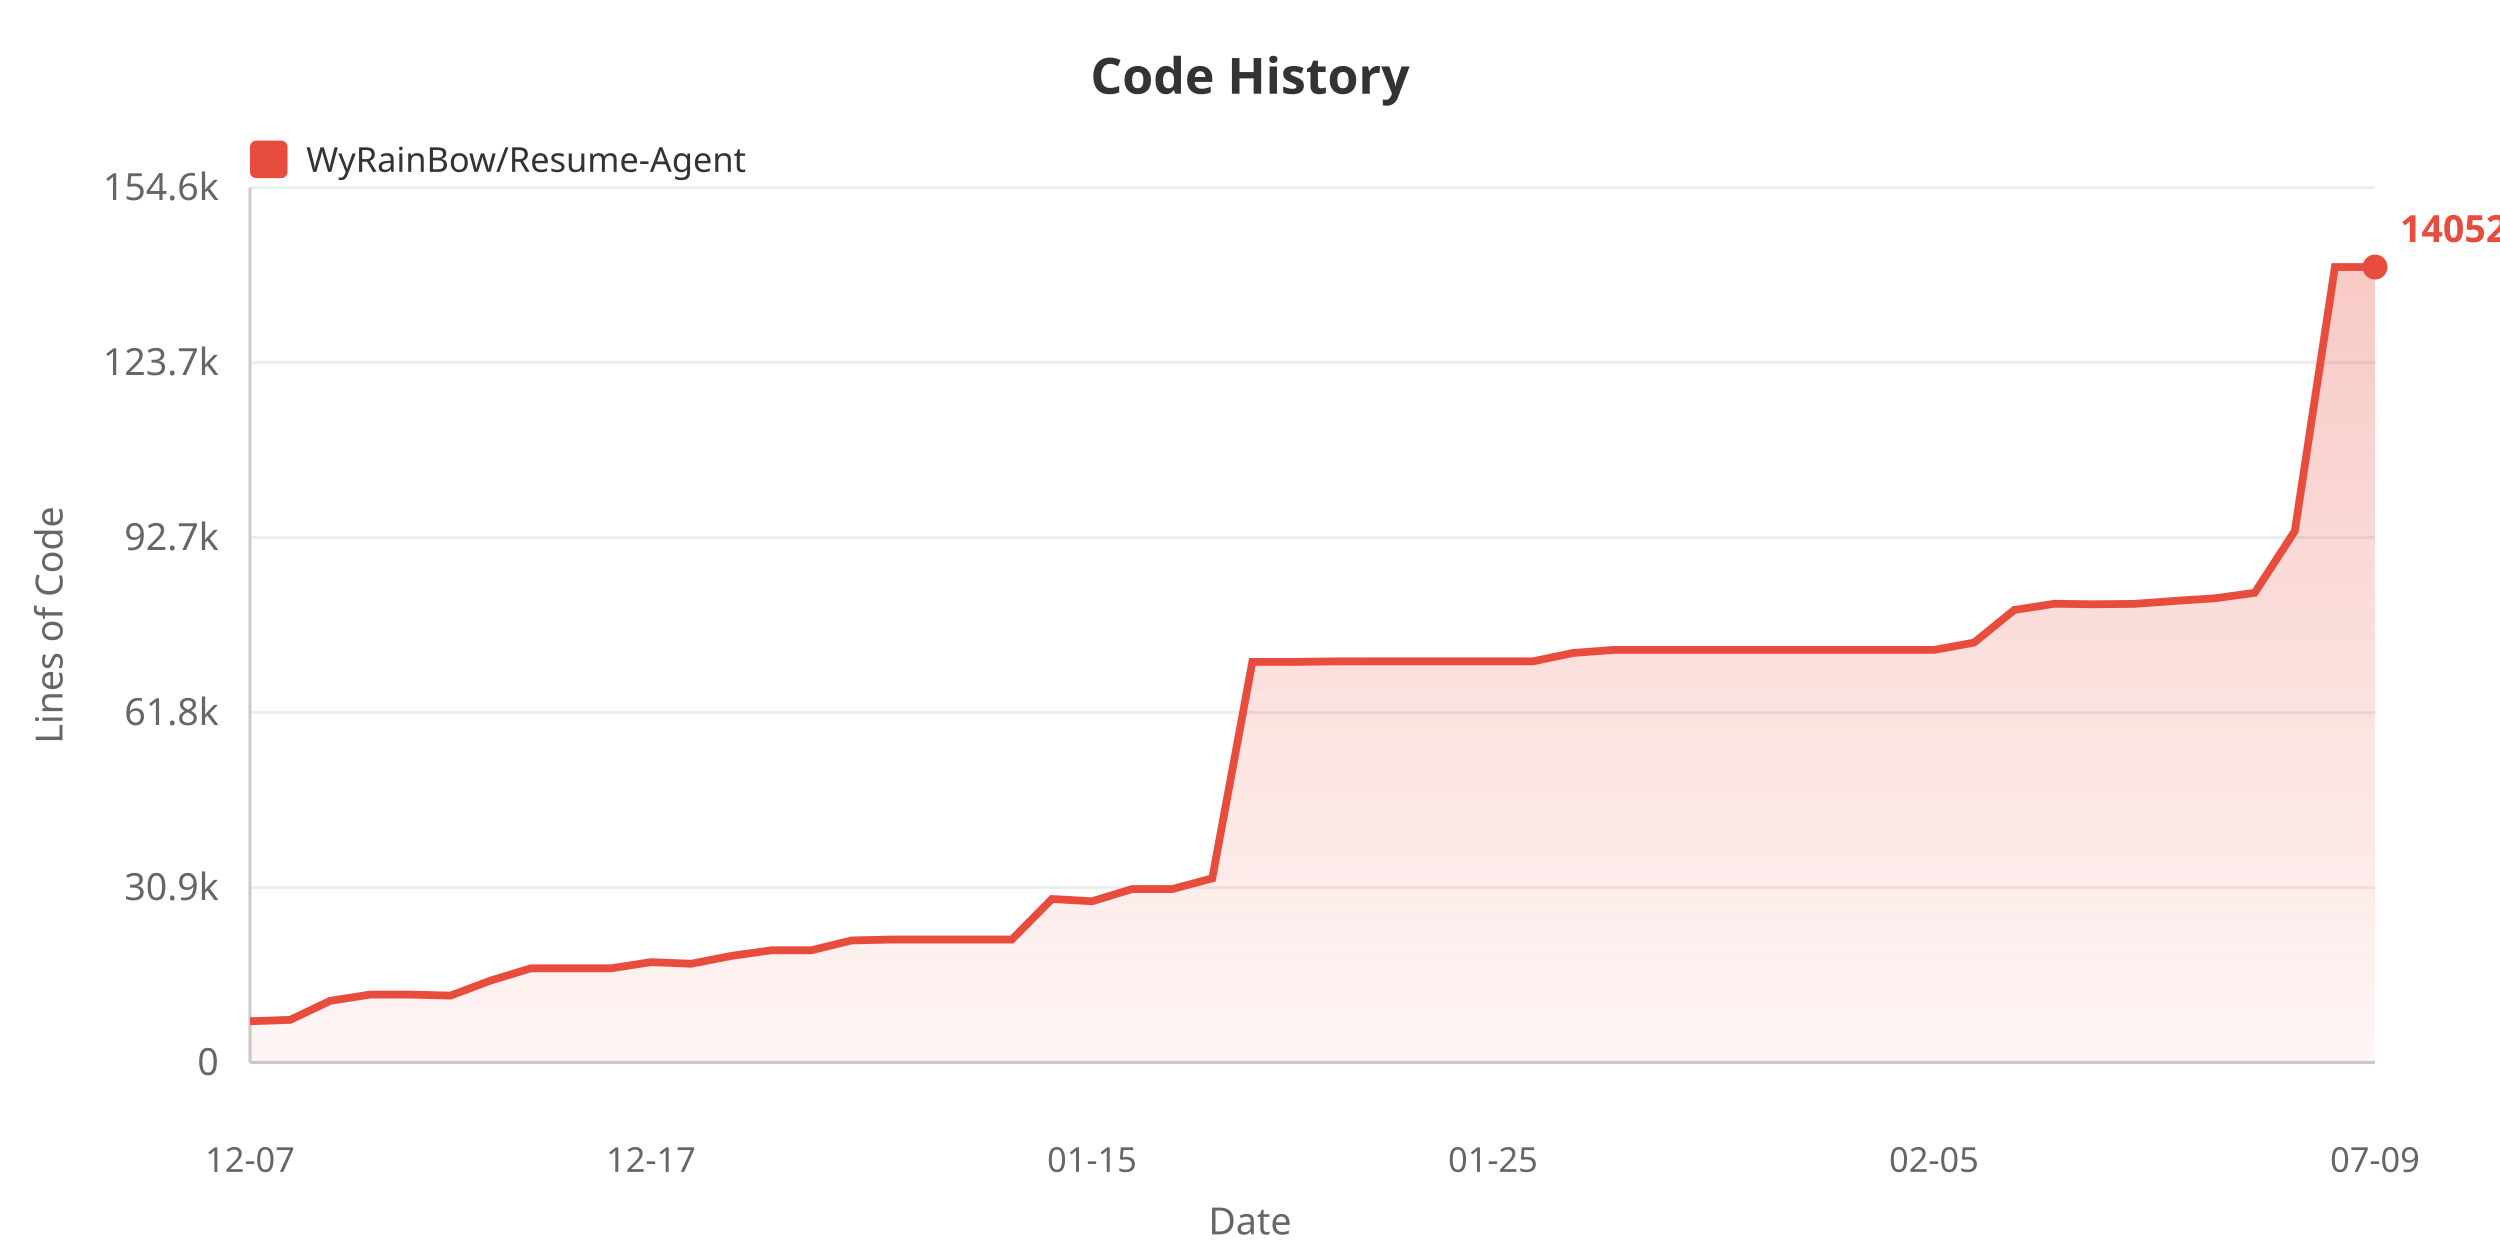
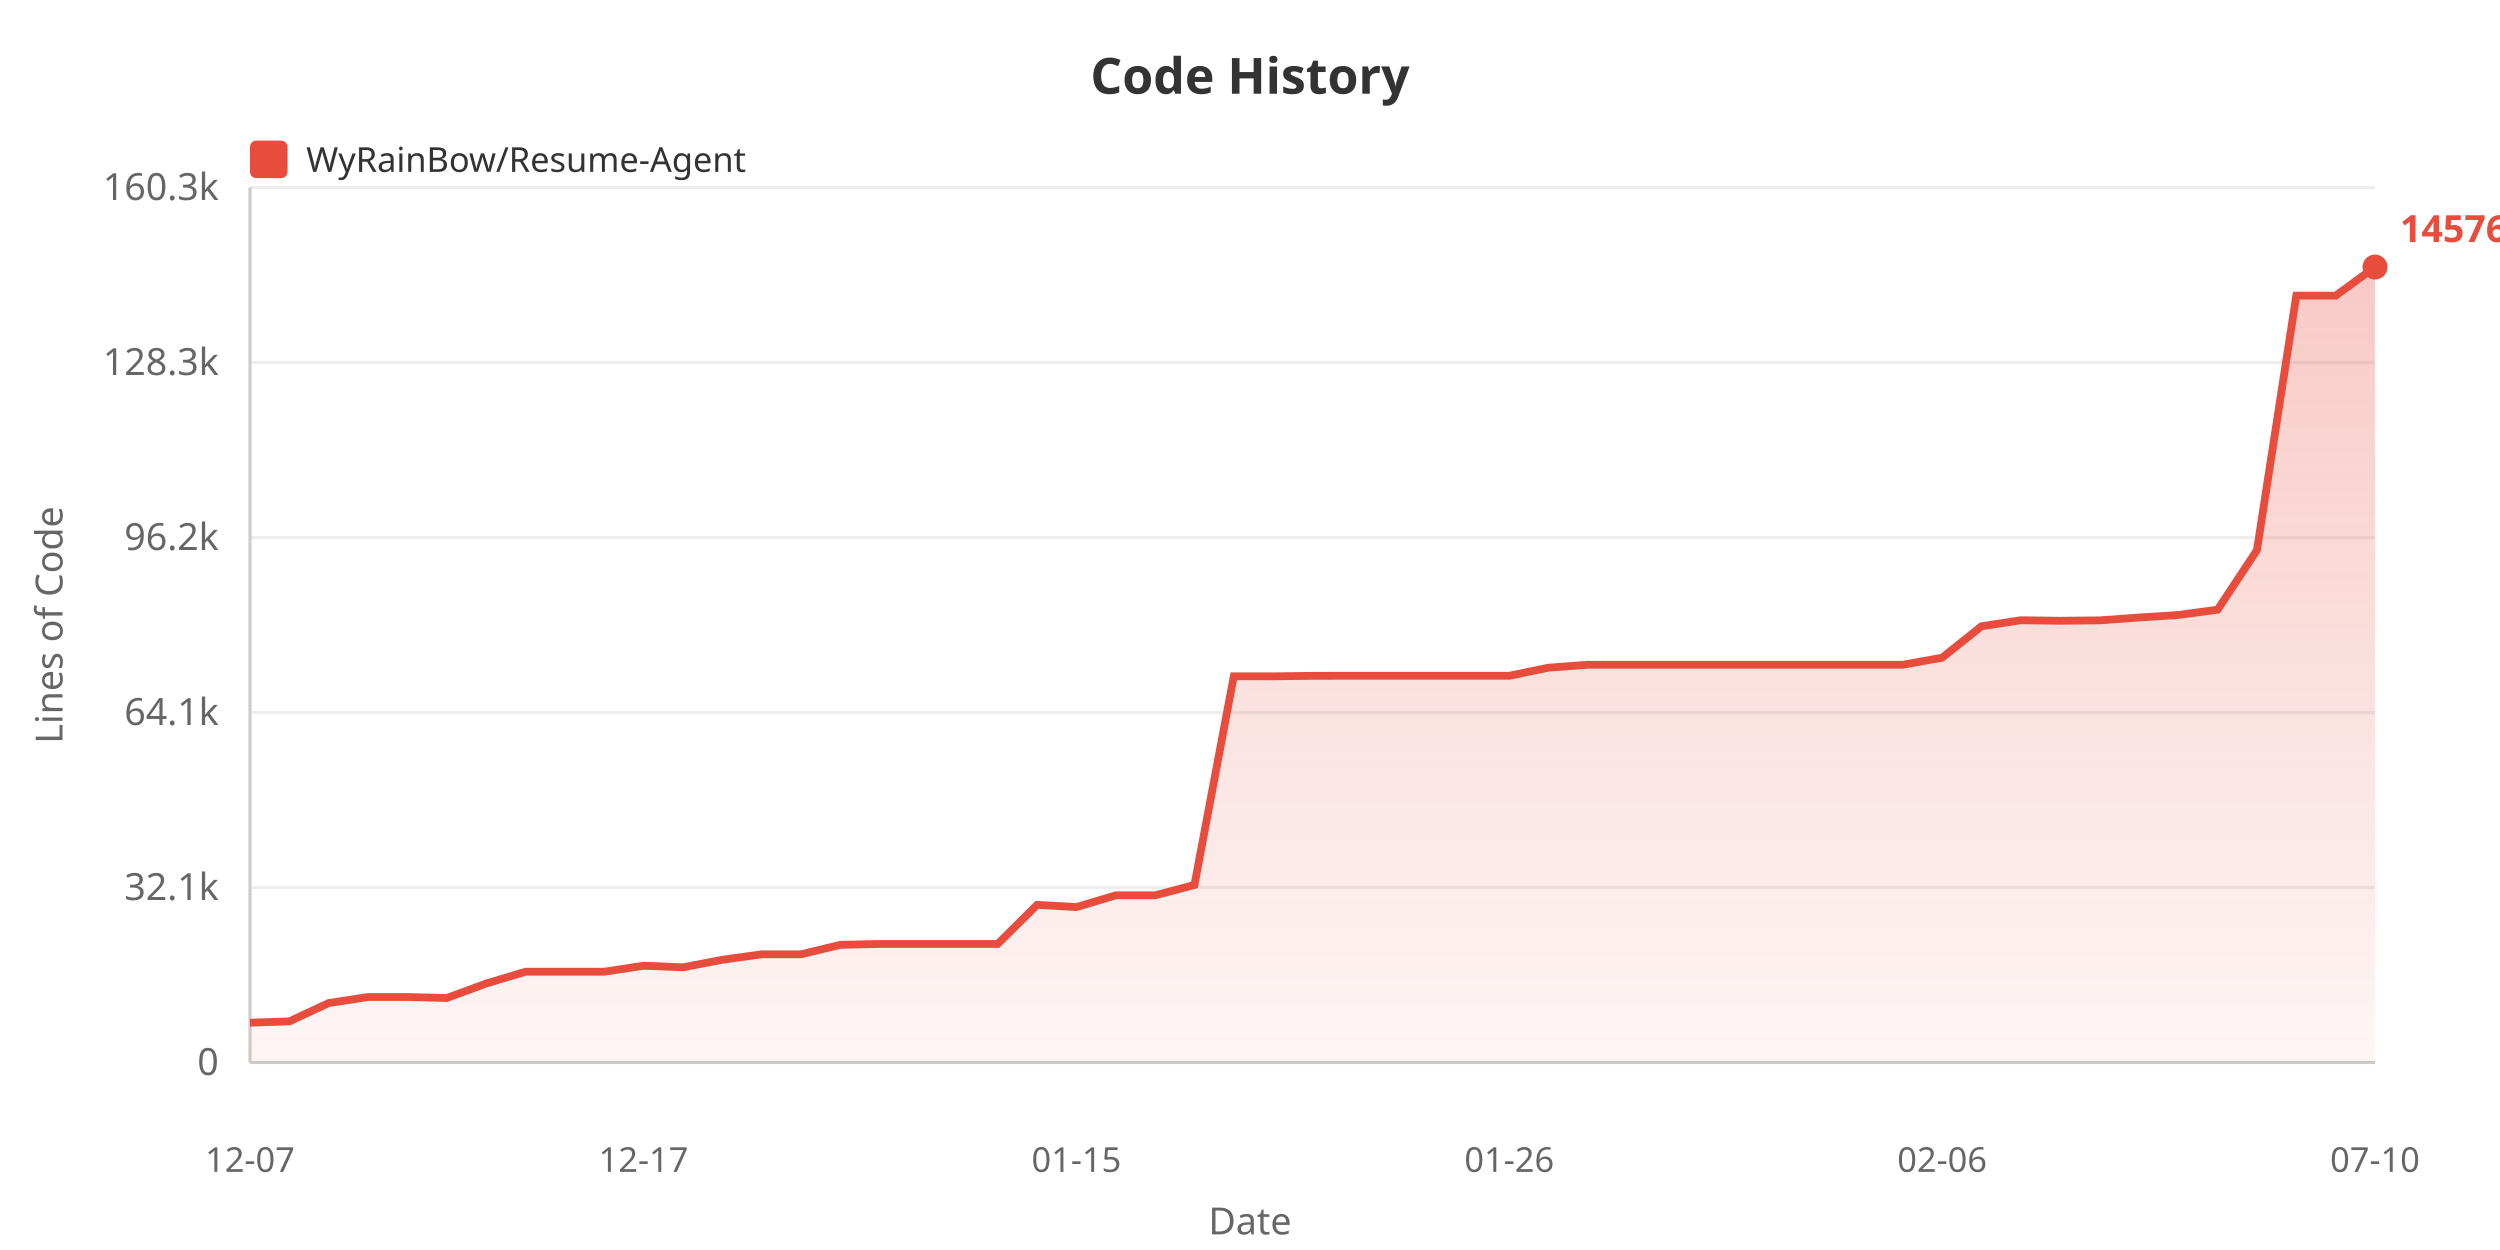
<svg xmlns="http://www.w3.org/2000/svg" width="800" height="400">
  <defs>
    <linearGradient id="areaGrad" x1="0%" y1="0%" x2="0%" y2="100%">
      <stop offset="0%" style="stop-color:#e74c3c;stop-opacity:0.3" />
      <stop offset="100%" style="stop-color:#e74c3c;stop-opacity:0.05" />
    </linearGradient>
  </defs>
  <rect width="100%" height="100%" fill="#ffffff" />
  <text x="400" y="30" fill="#333" font-size="16" font-weight="bold" text-anchor="middle" font-family="sans-serif">Code History</text>
  <rect x="80" y="45" width="12" height="12" fill="#e74c3c" rx="2" />
  <text x="98" y="55" fill="#333" font-size="11" font-family="sans-serif">WyRainBow/Resume-Agent</text>
  <text x="20" y="200" fill="#666" font-size="12" text-anchor="middle" font-family="sans-serif" transform="rotate(-90, 20, 200)">Lines of Code</text>
  <text x="70" y="344.0" fill="#666" font-size="12" text-anchor="end" font-family="sans-serif">0</text>
  <line x1="80" y1="340.0" x2="760" y2="340.0" stroke="#eee" stroke-width="1" />
-   <text x="70" y="288.0" fill="#666" font-size="12" text-anchor="end" font-family="sans-serif">30.9k</text>
+   <text x="70" y="288.0" fill="#666" font-size="12" text-anchor="end" font-family="sans-serif">32.1k</text>
  <line x1="80" y1="284.0" x2="760" y2="284.0" stroke="#eee" stroke-width="1" />
-   <text x="70" y="232.0" fill="#666" font-size="12" text-anchor="end" font-family="sans-serif">61.8k</text>
+   <text x="70" y="232.0" fill="#666" font-size="12" text-anchor="end" font-family="sans-serif">64.1k</text>
  <line x1="80" y1="228.0" x2="760" y2="228.0" stroke="#eee" stroke-width="1" />
-   <text x="70" y="176.0" fill="#666" font-size="12" text-anchor="end" font-family="sans-serif">92.7k</text>
+   <text x="70" y="176.0" fill="#666" font-size="12" text-anchor="end" font-family="sans-serif">96.2k</text>
  <line x1="80" y1="172.0" x2="760" y2="172.0" stroke="#eee" stroke-width="1" />
-   <text x="70" y="120.0" fill="#666" font-size="12" text-anchor="end" font-family="sans-serif">123.7k</text>
+   <text x="70" y="120.0" fill="#666" font-size="12" text-anchor="end" font-family="sans-serif">128.3k</text>
  <line x1="80" y1="116.0" x2="760" y2="116.0" stroke="#eee" stroke-width="1" />
-   <text x="70" y="64.0" fill="#666" font-size="12" text-anchor="end" font-family="sans-serif">154.6k</text>
+   <text x="70" y="64.0" fill="#666" font-size="12" text-anchor="end" font-family="sans-serif">160.3k</text>
  <line x1="80" y1="60.0" x2="760" y2="60.0" stroke="#eee" stroke-width="1" />
  <line x1="80" y1="60" x2="80" y2="340" stroke="#ccc" stroke-width="1" />
  <line x1="80" y1="340" x2="760" y2="340" stroke="#ccc" stroke-width="1" />
-   <polygon points="80,340 80.0,326.789 92.83,326.356 105.66,320.262 118.491,318.264 131.321,318.264 144.151,318.594 156.981,313.783 169.811,309.866 182.642,309.866 195.472,309.866 208.302,307.881 221.132,308.405 233.962,305.901 246.792,304.086 259.623,304.086 272.453,300.945 285.283,300.653 298.113,300.653 310.943,300.653 323.774,300.653 336.604,287.687 349.434,288.406 362.264,284.502 375.094,284.502 387.925,281.064 400.755,211.8 413.585,211.818 426.415,211.653 439.245,211.626 452.075,211.626 464.906,211.626 477.736,211.626 490.566,211.626 503.396,208.938 516.226,207.974 529.057,207.974 541.887,207.974 554.717,207.974 567.547,207.974 580.377,207.974 593.208,207.974 606.038,207.974 618.868,207.974 631.698,205.628 644.528,195.196 657.358,193.202 670.189,193.372 683.019,193.24 695.849,192.296 708.679,191.454 721.509,189.7 734.34,169.93 747.17,85.455 760.0,85.455 760.0,340" fill="url(#areaGrad)" />
-   <polyline points="80.0,326.789 92.83,326.356 105.66,320.262 118.491,318.264 131.321,318.264 144.151,318.594 156.981,313.783 169.811,309.866 182.642,309.866 195.472,309.866 208.302,307.881 221.132,308.405 233.962,305.901 246.792,304.086 259.623,304.086 272.453,300.945 285.283,300.653 298.113,300.653 310.943,300.653 323.774,300.653 336.604,287.687 349.434,288.406 362.264,284.502 375.094,284.502 387.925,281.064 400.755,211.8 413.585,211.818 426.415,211.653 439.245,211.626 452.075,211.626 464.906,211.626 477.736,211.626 490.566,211.626 503.396,208.938 516.226,207.974 529.057,207.974 541.887,207.974 554.717,207.974 567.547,207.974 580.377,207.974 593.208,207.974 606.038,207.974 618.868,207.974 631.698,205.628 644.528,195.196 657.358,193.202 670.189,193.372 683.019,193.24 695.849,192.296 708.679,191.454 721.509,189.7 734.34,169.93 747.17,85.455 760.0,85.455" fill="none" stroke="#e74c3c" stroke-width="2.5" />
+   <polygon points="80,340 80.0,327.264 92.593,326.847 105.185,320.972 117.778,319.046 130.37,319.046 142.963,319.364 155.556,314.725 168.148,310.95 180.741,310.95 193.333,310.95 205.926,309.036 218.519,309.54 231.111,307.127 243.704,305.377 256.296,305.377 268.889,302.349 281.481,302.068 294.074,302.068 306.667,302.068 319.259,302.068 331.852,289.568 344.444,290.261 357.037,286.498 369.63,286.498 382.222,283.183 394.815,216.409 407.407,216.426 420.0,216.267 432.593,216.241 445.185,216.241 457.778,216.241 470.37,216.241 482.963,216.241 495.556,213.649 508.148,212.72 520.741,212.72 533.333,212.72 545.926,212.72 558.519,212.72 571.111,212.72 583.704,212.72 596.296,212.72 608.889,212.72 621.481,210.459 634.074,200.402 646.667,198.479 659.259,198.643 671.852,198.516 684.444,197.606 697.037,196.794 709.63,195.103 722.222,176.044 734.815,94.605 747.407,94.605 760.0,85.455 760.0,340" fill="url(#areaGrad)" />
+   <polyline points="80.0,327.264 92.593,326.847 105.185,320.972 117.778,319.046 130.37,319.046 142.963,319.364 155.556,314.725 168.148,310.95 180.741,310.95 193.333,310.95 205.926,309.036 218.519,309.54 231.111,307.127 243.704,305.377 256.296,305.377 268.889,302.349 281.481,302.068 294.074,302.068 306.667,302.068 319.259,302.068 331.852,289.568 344.444,290.261 357.037,286.498 369.63,286.498 382.222,283.183 394.815,216.409 407.407,216.426 420.0,216.267 432.593,216.241 445.185,216.241 457.778,216.241 470.37,216.241 482.963,216.241 495.556,213.649 508.148,212.72 520.741,212.72 533.333,212.72 545.926,212.72 558.519,212.72 571.111,212.72 583.704,212.72 596.296,212.72 608.889,212.72 621.481,210.459 634.074,200.402 646.667,198.479 659.259,198.643 671.852,198.516 684.444,197.606 697.037,196.794 709.63,195.103 722.222,176.044 734.815,94.605 747.407,94.605 760.0,85.455" fill="none" stroke="#e74c3c" stroke-width="2.5" />
  <text x="80.0" y="375" fill="#666" font-size="11" text-anchor="middle" font-family="sans-serif">12-07</text>
-   <text x="208.302" y="375" fill="#666" font-size="11" text-anchor="middle" font-family="sans-serif">12-17</text>
-   <text x="349.434" y="375" fill="#666" font-size="11" text-anchor="middle" font-family="sans-serif">01-15</text>
-   <text x="477.736" y="375" fill="#666" font-size="11" text-anchor="middle" font-family="sans-serif">01-25</text>
-   <text x="618.868" y="375" fill="#666" font-size="11" text-anchor="middle" font-family="sans-serif">02-05</text>
-   <text x="760.0" y="375" fill="#666" font-size="11" text-anchor="middle" font-family="sans-serif">07-09</text>
+   <text x="205.926" y="375" fill="#666" font-size="11" text-anchor="middle" font-family="sans-serif">12-17</text>
+   <text x="344.444" y="375" fill="#666" font-size="11" text-anchor="middle" font-family="sans-serif">01-15</text>
+   <text x="482.963" y="375" fill="#666" font-size="11" text-anchor="middle" font-family="sans-serif">01-26</text>
+   <text x="621.481" y="375" fill="#666" font-size="11" text-anchor="middle" font-family="sans-serif">02-06</text>
+   <text x="760.0" y="375" fill="#666" font-size="11" text-anchor="middle" font-family="sans-serif">07-10</text>
  <text x="400" y="395" fill="#666" font-size="12" text-anchor="middle" font-family="sans-serif">Date</text>
  <circle cx="760.0" cy="85.455" r="4" fill="#e74c3c" />
-   <text x="768.0" y="77.455" fill="#e74c3c" font-size="12" font-weight="bold" font-family="sans-serif">140520</text>
+   <text x="768.0" y="77.455" fill="#e74c3c" font-size="12" font-weight="bold" font-family="sans-serif">145760</text>
</svg>
